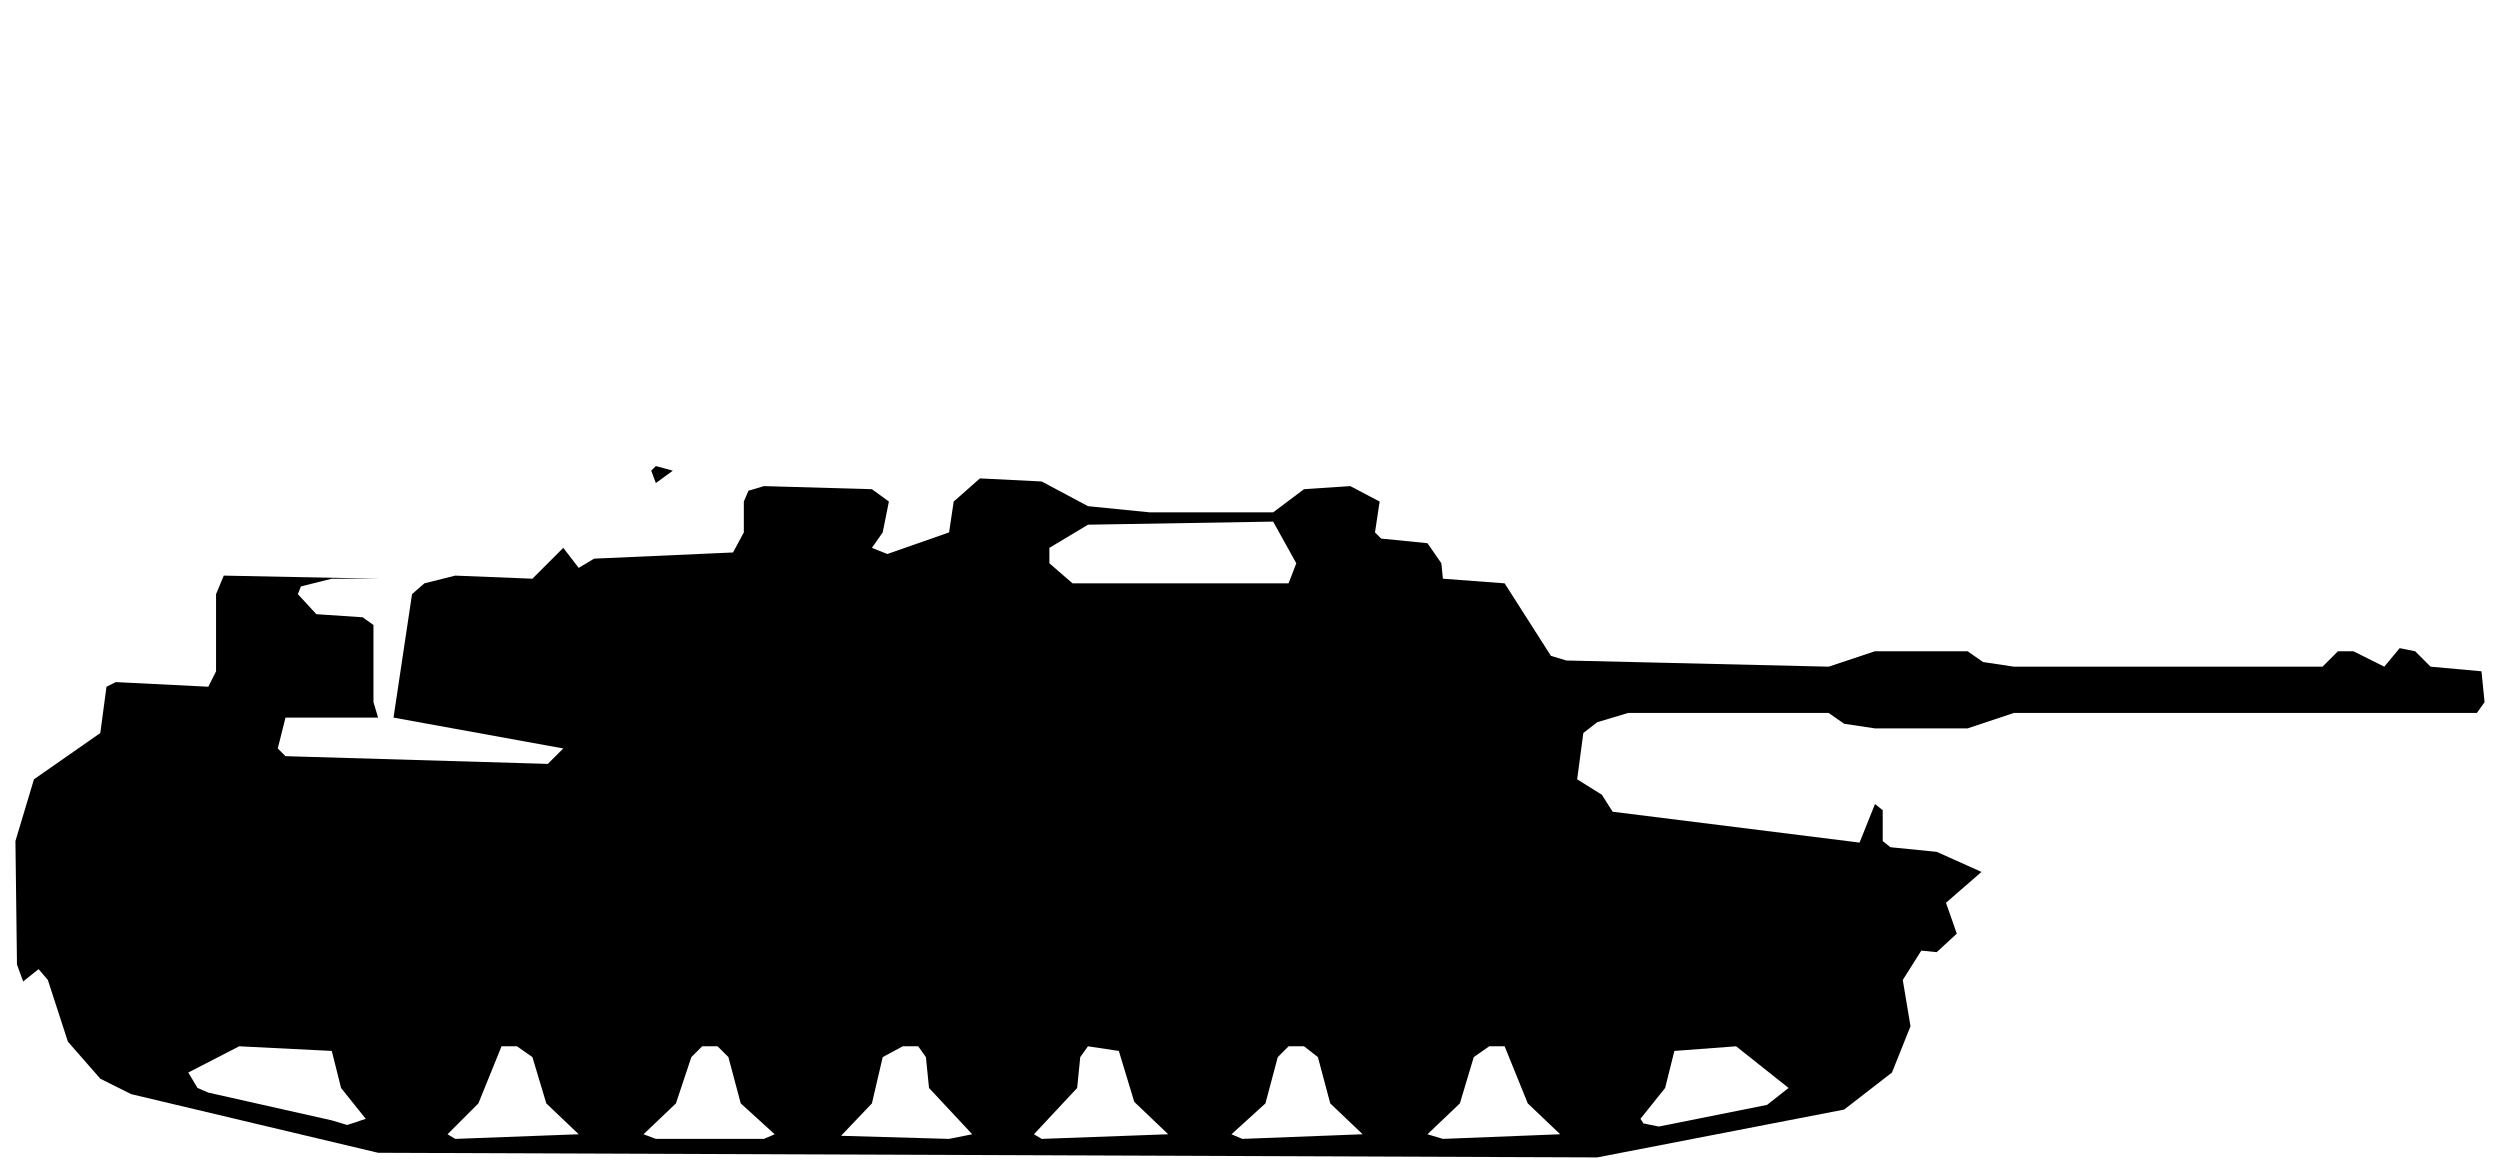
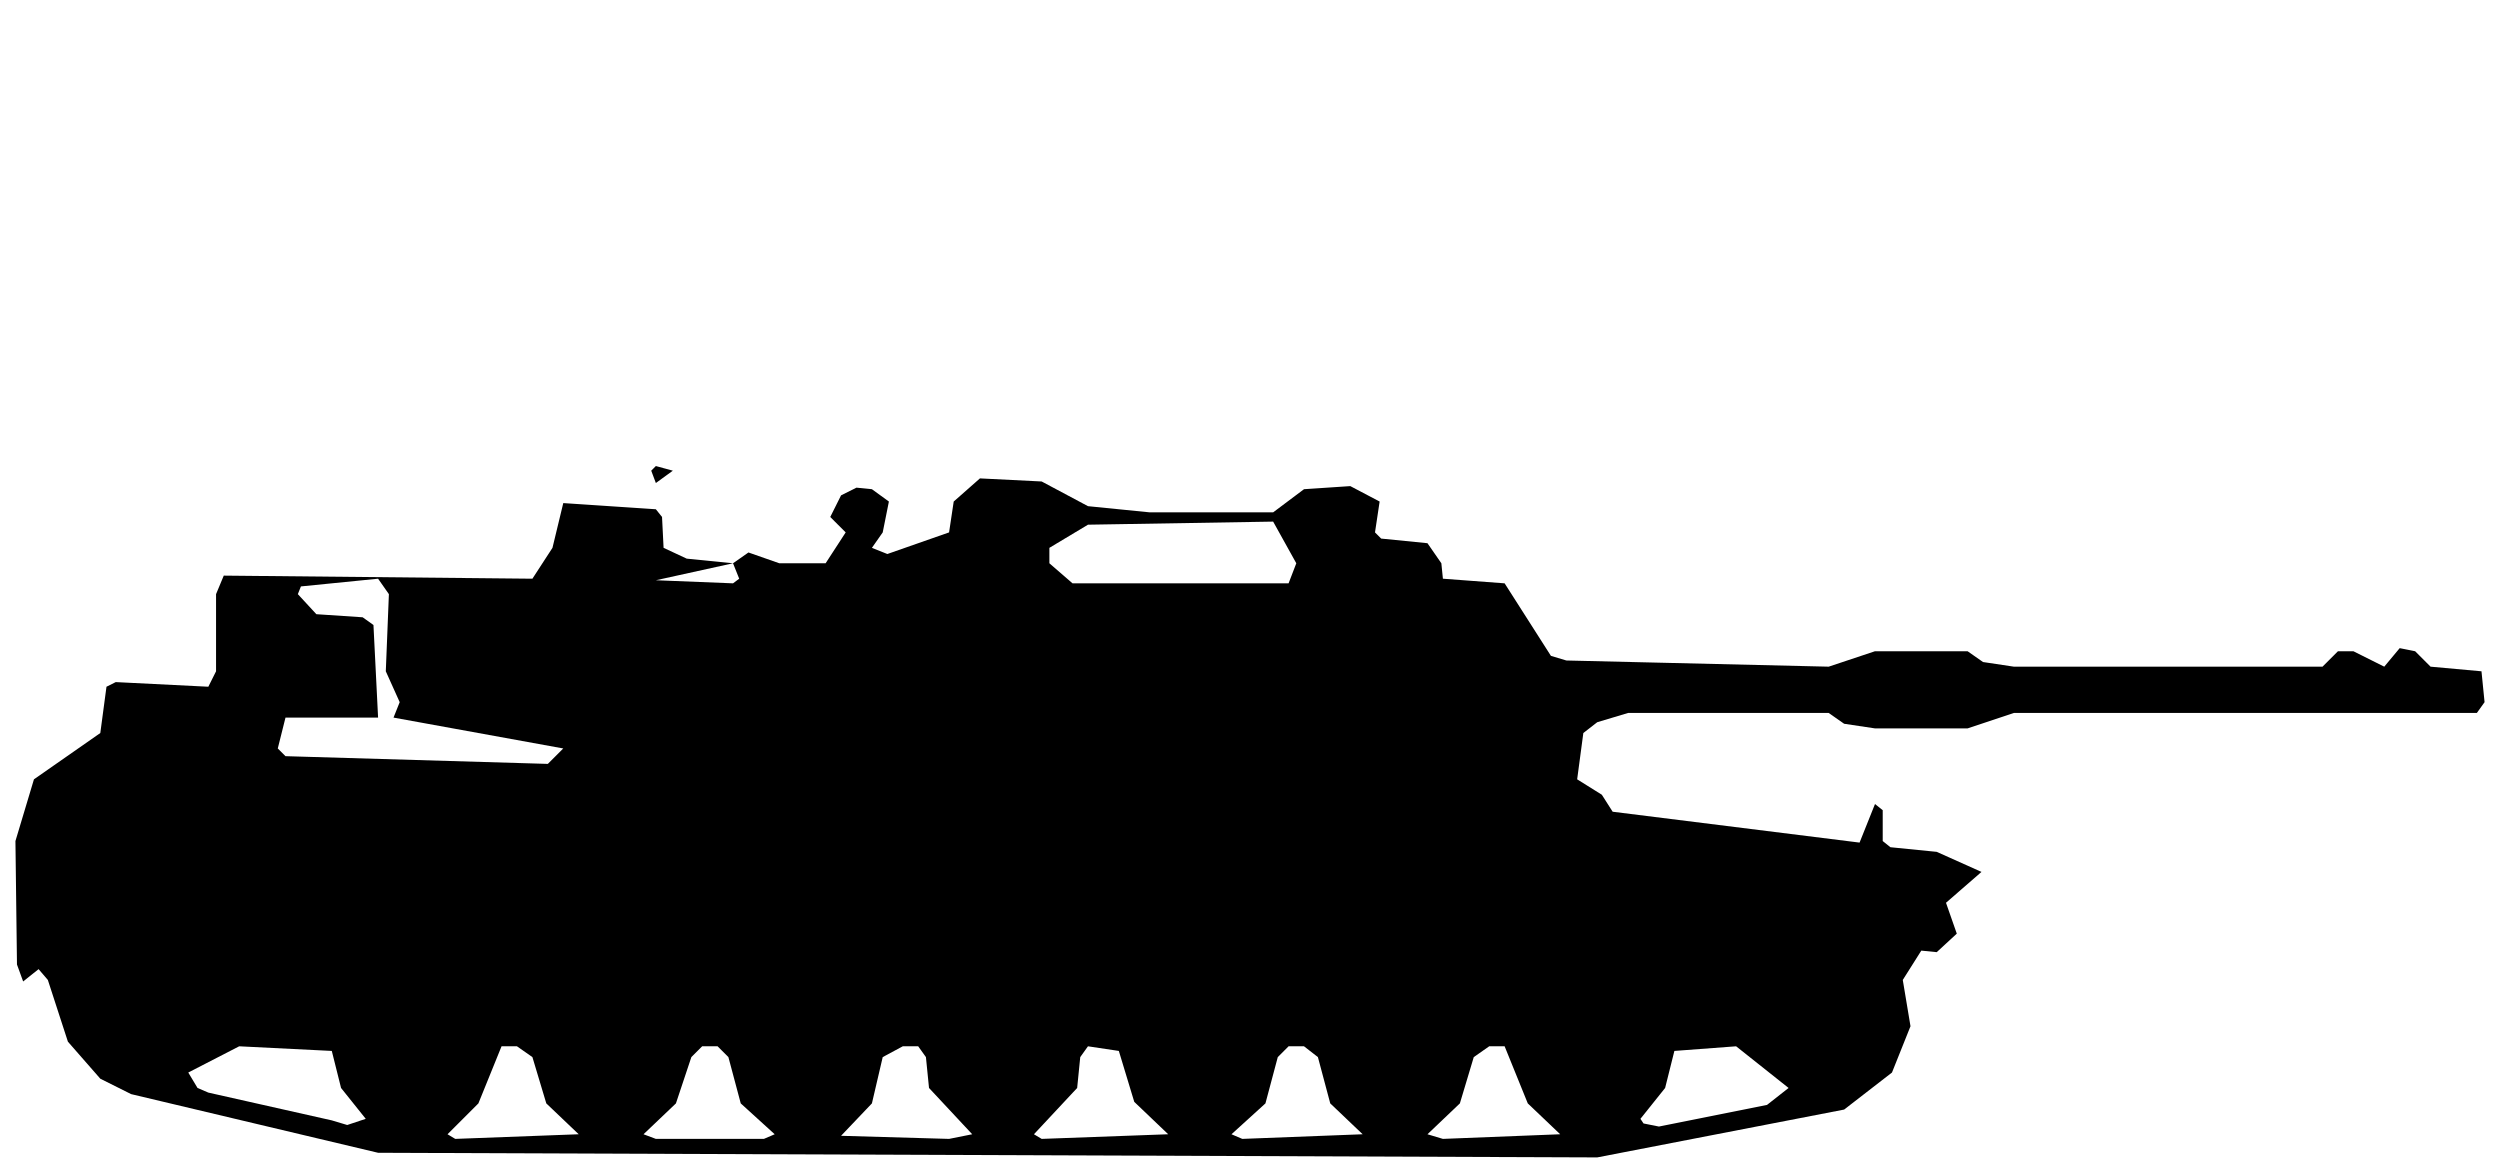
<svg xmlns="http://www.w3.org/2000/svg" viewBox="0 0 162 76" width="162" height="76" fill="currentColor" fill-rule="evenodd">
-   <path d="M24.5 74.7L103.5 75L119.5 71.9L122.6 69.5L123.8 66.5L123.3 63.5L124.5 61.6L125.5 61.7L126.8 60.5L126.1 58.5L128.4 56.5L125.5 55.2L122.5 54.9L122 54.5L122 52.5L121.5 52.1L120.5 54.6L104.5 52.6L103.8 51.5L102.2 50.5L102.6 47.5L103.5 46.8L105.5 46.2L118.5 46.2L119.5 46.9L121.5 47.2L127.5 47.2L130.5 46.2L160.5 46.2L161 45.5L160.8 43.5L157.5 43.2L156.5 42.2L155.5 42L154.5 43.2L152.5 42.2L151.5 42.2L150.5 43.2L130.5 43.2L128.5 42.9L127.5 42.2L121.5 42.2L118.5 43.2L101.5 42.8L100.5 42.5L97.5 37.8L93.5 37.5L93.4 36.5L92.5 35.2L89.5 34.9L89.1 34.5L89.4 32.5L87.5 31.5L84.5 31.7L82.5 33.2L74.5 33.2L70.5 32.8L67.5 31.2L63.5 31L61.8 32.5L61.5 34.5L57.5 35.9L56.5 35.5L57.2 34.5L57.6 32.5L56.5 31.7L49.5 31.5L48.5 31.8L48.2 32.5L48.2 34.5L47.5 35.8L38.5 36.2L37.5 36.8L36.5 35.5L34.5 37.5L29.5 37.3L27.5 37.8L26.7 38.5L25.5 46.5L24.5 46.5L24.2 45.5L24.2 40.5L23.5 40L20.5 39.8L19.3 38.5L19.5 38L21.5 37.5L24.5 37.5L14.5 37.3L14 38.5L14 43.5L13.5 44.5L7.5 44.2L6.9 44.5L6.5 47.5L2.2 50.5L1 54.5L1.1 62.5L1.5 63.6L2.5 62.8L3.1 63.5L4.4 67.5L6.5 69.9L8.5 70.9ZM29.5 73.8L29 73.5L31 71.5L32.5 67.8L33.5 67.8L34.5 68.5L35.4 71.5L37.5 73.5ZM42.5 73.8L41.7 73.5L43.8 71.5L44.8 68.5L45.5 67.8L46.5 67.8L47.2 68.5L48 71.5L50.2 73.5L49.5 73.8ZM54.5 73.6L56.5 71.5L57.2 68.5L58.5 67.8L59.5 67.8L60 68.5L60.2 70.5L63 73.5L61.5 73.8ZM67.5 73.8L67 73.5L69.8 70.5L70 68.5L70.5 67.8L72.5 68.1L73.5 71.4L75.7 73.5ZM80.5 73.8L79.8 73.5L82 71.5L82.8 68.5L83.5 67.8L84.5 67.8L85.4 68.5L86.2 71.5L88.3 73.5ZM93.5 73.8L92.5 73.5L94.6 71.5L95.5 68.5L96.5 67.8L97.5 67.8L99 71.5L101.1 73.5ZM21.5 72.6L13.5 70.8L12.8 70.5L12.2 69.5L15.5 67.8L21.5 68.1L22.1 70.5L23.7 72.5L22.5 72.9ZM106.5 72.8L106.3 72.5L107.9 70.5L108.5 68.1L112.5 67.8L115.9 70.5L114.5 71.6L107.5 73ZM18.5 49L18 48.5L18.5 46.5L25.5 46.5L36.5 48.5L35.5 49.5ZM69.5 37.8L68 36.5L68 35.5L70.5 34L82.5 33.8L84 36.5L83.5 37.8ZM42.5 31.3L43.6 30.5L42.5 30.2L42.2 30.5Z" />
+   <path d="M24.5 74.7L103.5 75L119.5 71.9L122.6 69.5L123.8 66.5L123.3 63.5L124.5 61.6L125.5 61.7L126.8 60.5L126.1 58.5L128.4 56.5L125.5 55.2L122.5 54.9L122 54.5L122 52.5L121.5 52.1L120.5 54.6L104.5 52.6L103.8 51.5L102.2 50.5L102.6 47.5L103.5 46.8L105.5 46.2L118.5 46.2L119.5 46.9L121.5 47.2L127.5 47.2L130.5 46.2L160.5 46.2L161 45.5L160.8 43.5L157.5 43.2L156.5 42.2L155.5 42L154.5 43.2L152.5 42.2L151.5 42.2L150.5 43.2L130.5 43.2L128.5 42.9L127.5 42.2L121.5 42.2L118.5 43.2L101.5 42.8L100.5 42.5L97.5 37.8L93.5 37.5L93.4 36.5L92.5 35.2L89.5 34.9L89.1 34.5L89.4 32.5L87.5 31.5L84.5 31.7L82.5 33.2L74.5 33.2L70.5 32.8L67.5 31.2L63.5 31L61.8 32.5L61.5 34.5L57.5 35.9L56.5 35.5L57.2 34.5L57.6 32.5L56.5 31.7L55.5 31.6L54.5 32.1L53.8 33.5L54.8 34.5L53.5 36.5L50.5 36.5L48.5 35.8L47.5 36.5L44.5 36.2L43 35.5L42.9 33.5L42.5 33L36.5 32.6L35.8 35.5L34.5 37.5L14.5 37.3L14 38.5L14 43.5L13.5 44.5L7.5 44.2L6.9 44.5L6.5 47.5L2.2 50.5L1 54.5L1.1 62.5L1.5 63.6L2.5 62.8L3.1 63.5L4.4 67.5L6.5 69.9L8.5 70.9ZM29.5 73.8L29 73.5L31 71.5L32.5 67.8L33.5 67.8L34.5 68.5L35.4 71.5L37.5 73.5ZM42.5 73.8L41.7 73.5L43.8 71.5L44.8 68.5L45.5 67.8L46.5 67.8L47.2 68.5L48 71.5L50.2 73.5L49.5 73.8ZM54.5 73.6L56.5 71.5L57.2 68.5L58.5 67.8L59.5 67.8L60 68.5L60.2 70.5L63 73.5L61.5 73.8ZM67.5 73.8L67 73.5L69.8 70.5L70 68.5L70.5 67.8L72.5 68.1L73.5 71.4L75.7 73.5ZM80.5 73.8L79.8 73.5L82 71.5L82.8 68.5L83.5 67.8L84.5 67.8L85.4 68.5L86.2 71.5L88.3 73.5ZM93.5 73.8L92.5 73.5L94.6 71.5L95.5 68.5L96.5 67.8L97.5 67.8L99 71.5L101.1 73.5ZM21.5 72.6L13.5 70.8L12.8 70.5L12.2 69.5L15.5 67.8L21.5 68.1L22.1 70.5L23.7 72.5L22.5 72.9ZM106.5 72.8L106.3 72.5L107.9 70.5L108.5 68.1L112.5 67.8L115.9 70.5L114.5 71.6L107.5 73ZM18.5 49L18 48.5L18.5 46.5L25.5 46.5L36.5 48.5L35.5 49.5ZM24.5 46.5L24.2 40.5L23.5 40L20.5 39.8L19.3 38.5L19.5 38L24.5 37.5L25.2 38.5L25 43.5L25.9 45.5L25.5 46.5ZM42.5 37.6L47.5 36.5L47.9 37.5L47.5 37.8ZM69.5 37.8L68 36.5L68 35.5L70.5 34L82.5 33.8L84 36.5L83.5 37.8ZM42.5 31.3L43.6 30.5L42.5 30.2L42.2 30.5Z" />
</svg>
